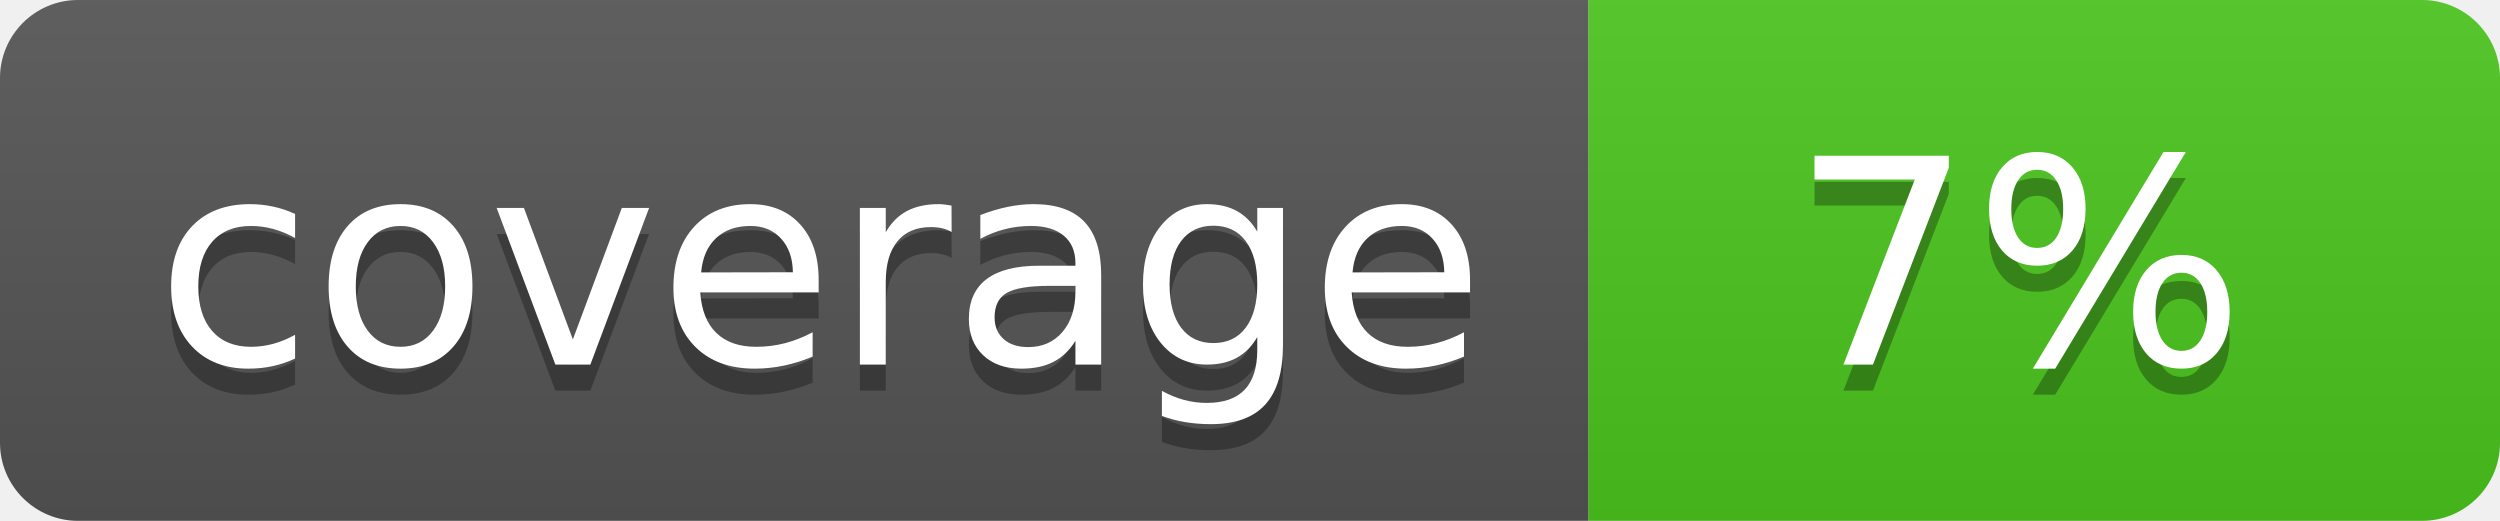
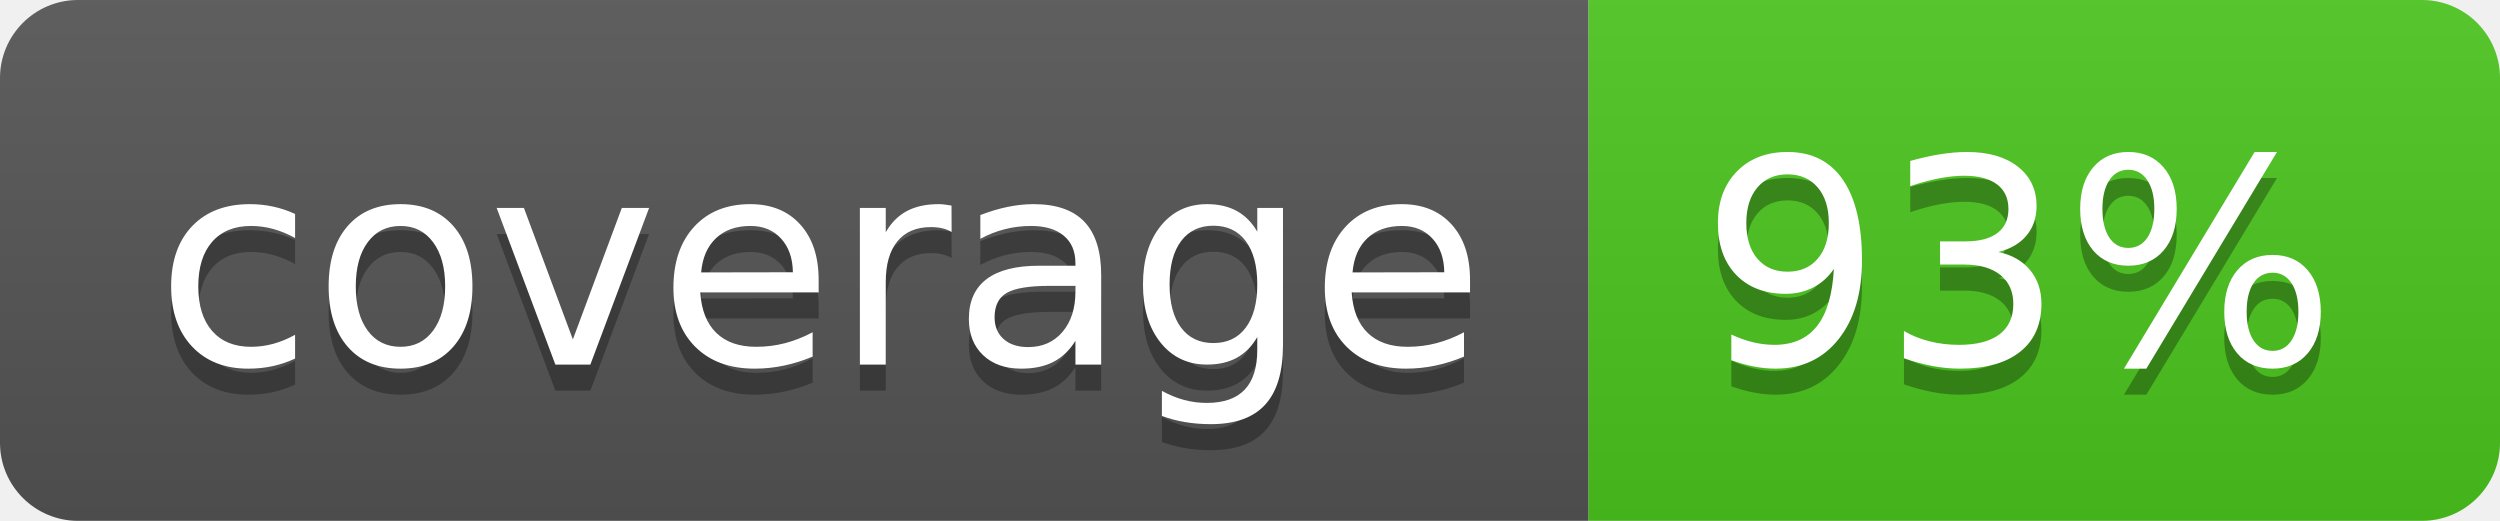
<svg xmlns="http://www.w3.org/2000/svg" width="96" height="20">
  <linearGradient id="b" x2="0" y2="100%">
    <stop offset="0" stop-color="#bbb" stop-opacity=".1" />
    <stop offset="1" stop-opacity=".1" />
  </linearGradient>
  <clipPath id="a">
    <rect width="96" height="20" rx="3" fill="#fff" />
  </clipPath>
  <g clip-path="url(#a)">
    <path fill="#555" d="M0 0h61v20H0z" />
    <path fill="#4CC61E" d="M61 0h35v20H61z" />
    <path fill="url(#b)" d="M0 0h96v20H0z" />
  </g>
  <g fill="#fff" text-anchor="middle" font-family="DejaVu Sans,Verdana,Geneva,sans-serif" font-size="110">
    <text x="315" y="150" fill="#010101" fill-opacity=".3" transform="scale(.1)" textLength="510">coverage</text>
    <text x="315" y="140" transform="scale(.1)" textLength="510">coverage</text>
-     <text x="775" y="150" fill="#010101" fill-opacity=".3" transform="scale(.1)" textLength="250">7%</text>
-     <text x="775" y="140" transform="scale(.1)" textLength="250">7%</text>
+     <text x="775" y="150" fill="#010101" fill-opacity=".3" transform="scale(.1)" textLength="250">93%</text>
+     <text x="775" y="140" transform="scale(.1)" textLength="250">93%</text>
  </g>
</svg>
